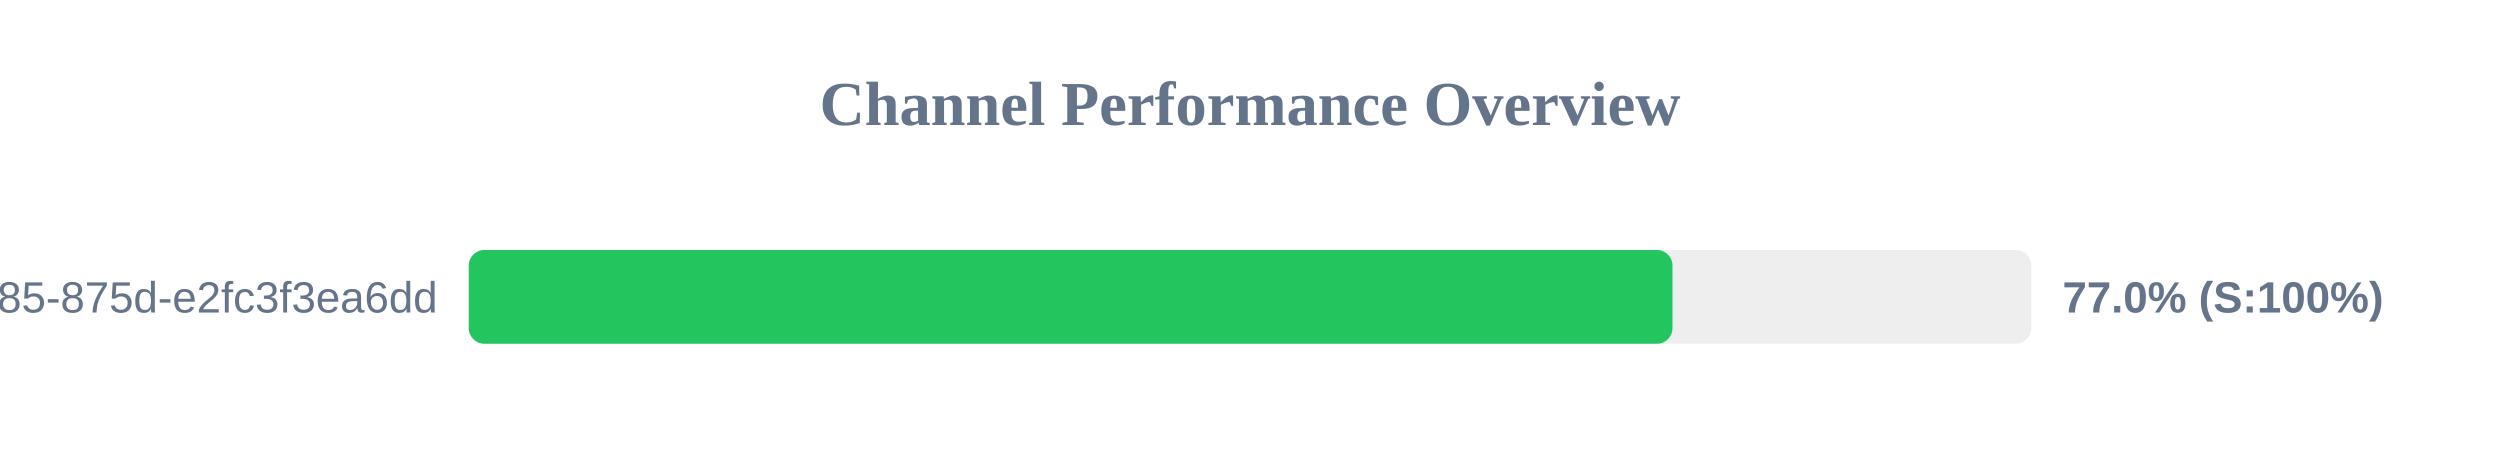
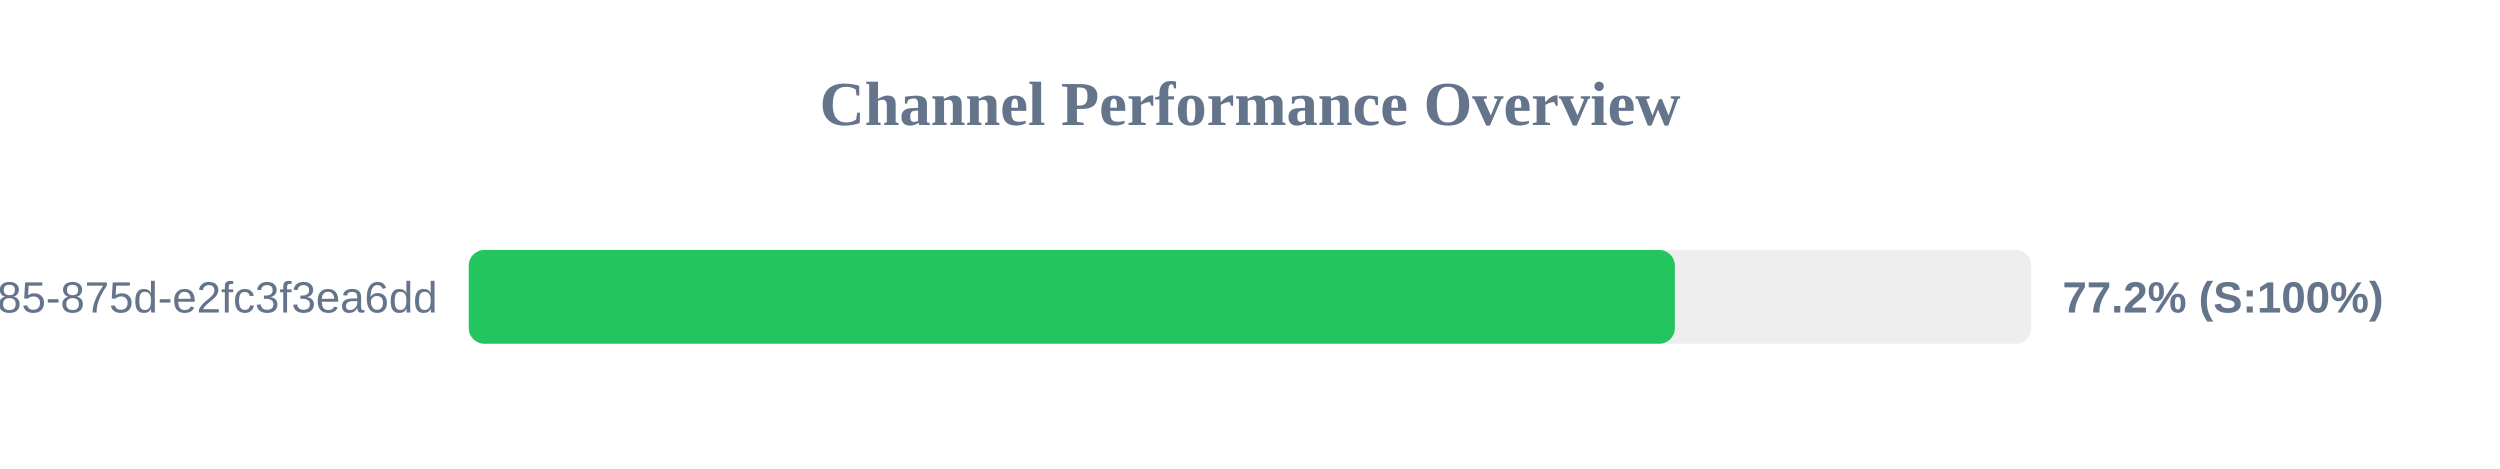
<svg xmlns="http://www.w3.org/2000/svg" width="800" height="150" version="1.1">
  <style>
        .row { font: 14px Arial; fill: #64748b; }
        .score { font: bold 14px Arial; fill: #64748b; }
    </style>
  <text x="400" y="40" text-anchor="middle" font-size="20px" font-weight="bold" fill="#64748b">Channel Performance Overview</text>
  <rect x="150" y="80" width="500" height="30" fill="#eee" rx="5" />
-   <rect x="150" y="80" width="385.2" height="30" fill="#22c55e" rx="5" />
+   <rect x="150" y="80" width="385.95" height="30" fill="#22c55e" rx="5" />
  <text x="140" y="100" text-anchor="end" class="row">?uuid=1045aedf-053c-4585-875d-e2fc3f3ea6dd</text>
-   <text x="660" y="100" text-anchor="start" class="score">77.0% (S:100%)</text>
+   <text x="660" y="100" text-anchor="start" class="score">77.2% (S:100%)</text>
</svg>
